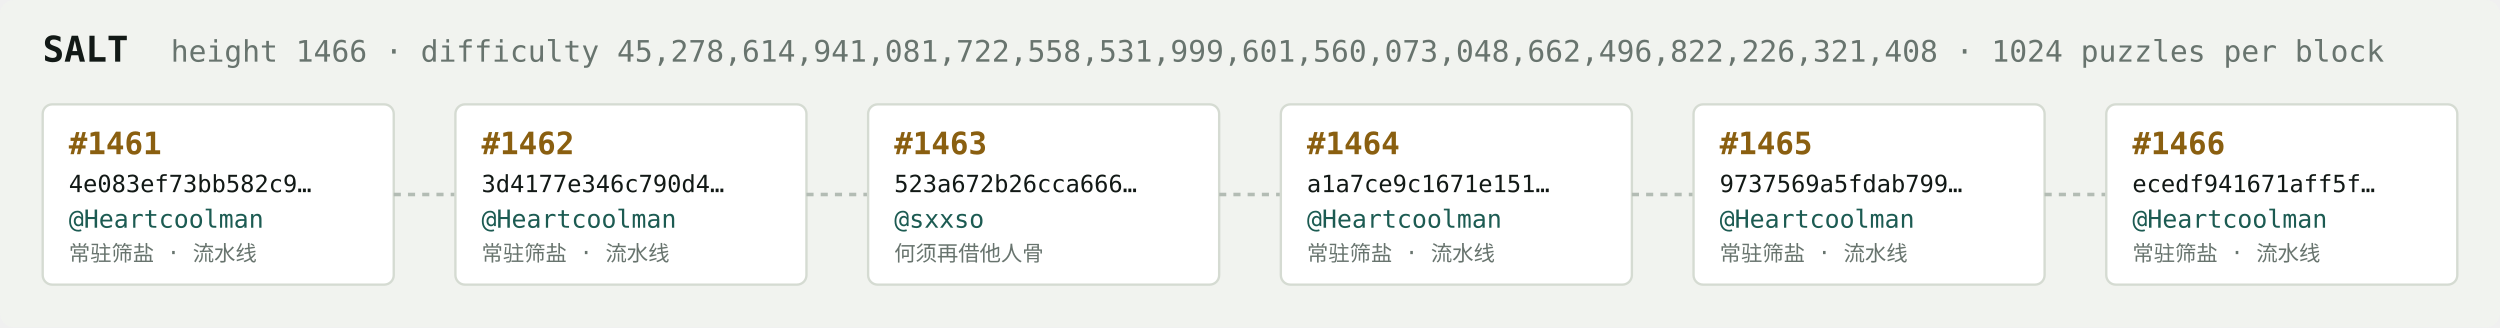
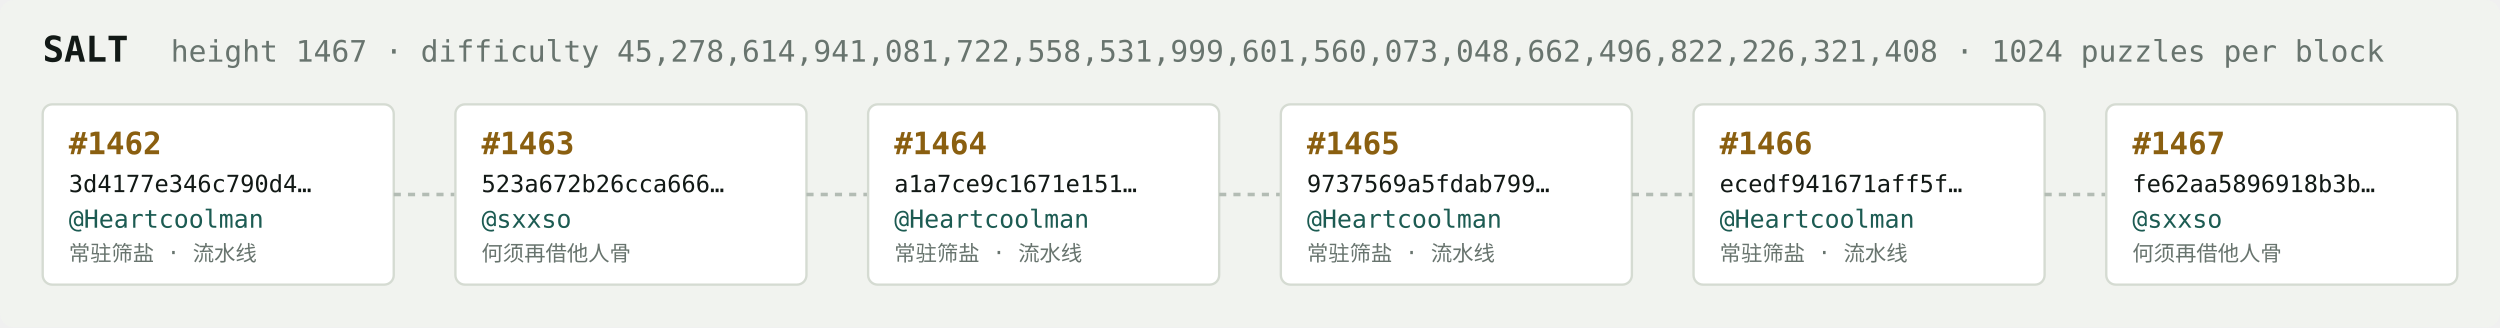
<svg xmlns="http://www.w3.org/2000/svg" width="1054" height="138" viewBox="0 0 1054 138" font-family="ui-monospace,SFMono-Regular,Menlo,monospace">
  <rect fill="#f1f3ef" width="1054" height="138" rx="6" />
  <text x="18" y="26" fill="#121916" font-size="15" font-weight="700">SALT</text>
-   <text x="72" y="26" fill="#68746e" font-size="12.5">height 1466 · difficulty 45,278,614,941,081,722,558,531,999,601,560,073,048,662,496,822,226,321,408 · 1024 puzzles per block</text>
+   <text x="72" y="26" fill="#68746e" font-size="12.5">height 1467 · difficulty 45,278,614,941,081,722,558,531,999,601,560,073,048,662,496,822,226,321,408 · 1024 puzzles per block</text>
  <rect x="18" y="44" width="148" height="76" rx="4" fill="#ffffff" stroke="#d5dbd2" stroke-width="1" />
-   <text x="29" y="65" fill="#8a5f10" font-size="13" font-weight="700">#1461</text>
-   <text x="29" y="81" fill="#121916" font-size="10">4e083ef73bb582c9…</text>
+   <text x="29" y="65" fill="#8a5f10" font-size="13" font-weight="700">#1462</text>
+   <text x="29" y="81" fill="#121916" font-size="10">3d4177e346c790d4…</text>
  <text x="29" y="96" fill="#1c5b52" font-size="10.5">@Heartcoolman</text>
  <text x="29" y="110" fill="#68746e" font-size="9">常驻筛盐 · 流水线</text>
  <line x1="166" y1="82.0" x2="192" y2="82.0" stroke="#b3bcb4" stroke-width="1.5" stroke-dasharray="3 3" />
  <rect x="192" y="44" width="148" height="76" rx="4" fill="#ffffff" stroke="#d5dbd2" stroke-width="1" />
-   <text x="203" y="65" fill="#8a5f10" font-size="13" font-weight="700">#1462</text>
-   <text x="203" y="81" fill="#121916" font-size="10">3d4177e346c790d4…</text>
-   <text x="203" y="96" fill="#1c5b52" font-size="10.5">@Heartcoolman</text>
-   <text x="203" y="110" fill="#68746e" font-size="9">常驻筛盐 · 流水线</text>
+   <text x="203" y="65" fill="#8a5f10" font-size="13" font-weight="700">#1463</text>
+   <text x="203" y="81" fill="#121916" font-size="10">523a672b26cca666…</text>
+   <text x="203" y="96" fill="#1c5b52" font-size="10.5">@sxxso</text>
+   <text x="203" y="110" fill="#68746e" font-size="9">何须再借他人骨</text>
  <line x1="340" y1="82.0" x2="366" y2="82.0" stroke="#b3bcb4" stroke-width="1.5" stroke-dasharray="3 3" />
  <rect x="366" y="44" width="148" height="76" rx="4" fill="#ffffff" stroke="#d5dbd2" stroke-width="1" />
-   <text x="377" y="65" fill="#8a5f10" font-size="13" font-weight="700">#1463</text>
-   <text x="377" y="81" fill="#121916" font-size="10">523a672b26cca666…</text>
-   <text x="377" y="96" fill="#1c5b52" font-size="10.5">@sxxso</text>
-   <text x="377" y="110" fill="#68746e" font-size="9">何须再借他人骨</text>
+   <text x="377" y="65" fill="#8a5f10" font-size="13" font-weight="700">#1464</text>
+   <text x="377" y="81" fill="#121916" font-size="10">a1a7ce9c1671e151…</text>
+   <text x="377" y="96" fill="#1c5b52" font-size="10.5">@Heartcoolman</text>
+   <text x="377" y="110" fill="#68746e" font-size="9">常驻筛盐 · 流水线</text>
  <line x1="514" y1="82.0" x2="540" y2="82.0" stroke="#b3bcb4" stroke-width="1.5" stroke-dasharray="3 3" />
  <rect x="540" y="44" width="148" height="76" rx="4" fill="#ffffff" stroke="#d5dbd2" stroke-width="1" />
-   <text x="551" y="65" fill="#8a5f10" font-size="13" font-weight="700">#1464</text>
-   <text x="551" y="81" fill="#121916" font-size="10">a1a7ce9c1671e151…</text>
+   <text x="551" y="65" fill="#8a5f10" font-size="13" font-weight="700">#1465</text>
+   <text x="551" y="81" fill="#121916" font-size="10">9737569a5fdab799…</text>
  <text x="551" y="96" fill="#1c5b52" font-size="10.5">@Heartcoolman</text>
  <text x="551" y="110" fill="#68746e" font-size="9">常驻筛盐 · 流水线</text>
  <line x1="688" y1="82.0" x2="714" y2="82.0" stroke="#b3bcb4" stroke-width="1.5" stroke-dasharray="3 3" />
  <rect x="714" y="44" width="148" height="76" rx="4" fill="#ffffff" stroke="#d5dbd2" stroke-width="1" />
-   <text x="725" y="65" fill="#8a5f10" font-size="13" font-weight="700">#1465</text>
-   <text x="725" y="81" fill="#121916" font-size="10">9737569a5fdab799…</text>
+   <text x="725" y="65" fill="#8a5f10" font-size="13" font-weight="700">#1466</text>
+   <text x="725" y="81" fill="#121916" font-size="10">ecedf941671aff5f…</text>
  <text x="725" y="96" fill="#1c5b52" font-size="10.5">@Heartcoolman</text>
  <text x="725" y="110" fill="#68746e" font-size="9">常驻筛盐 · 流水线</text>
  <line x1="862" y1="82.0" x2="888" y2="82.0" stroke="#b3bcb4" stroke-width="1.5" stroke-dasharray="3 3" />
  <rect x="888" y="44" width="148" height="76" rx="4" fill="#ffffff" stroke="#d5dbd2" stroke-width="1" />
-   <text x="899" y="65" fill="#8a5f10" font-size="13" font-weight="700">#1466</text>
-   <text x="899" y="81" fill="#121916" font-size="10">ecedf941671aff5f…</text>
-   <text x="899" y="96" fill="#1c5b52" font-size="10.5">@Heartcoolman</text>
-   <text x="899" y="110" fill="#68746e" font-size="9">常驻筛盐 · 流水线</text>
+   <text x="899" y="65" fill="#8a5f10" font-size="13" font-weight="700">#1467</text>
+   <text x="899" y="81" fill="#121916" font-size="10">fe62aa5896918b3b…</text>
+   <text x="899" y="96" fill="#1c5b52" font-size="10.5">@sxxso</text>
+   <text x="899" y="110" fill="#68746e" font-size="9">何须再借他人骨</text>
</svg>
